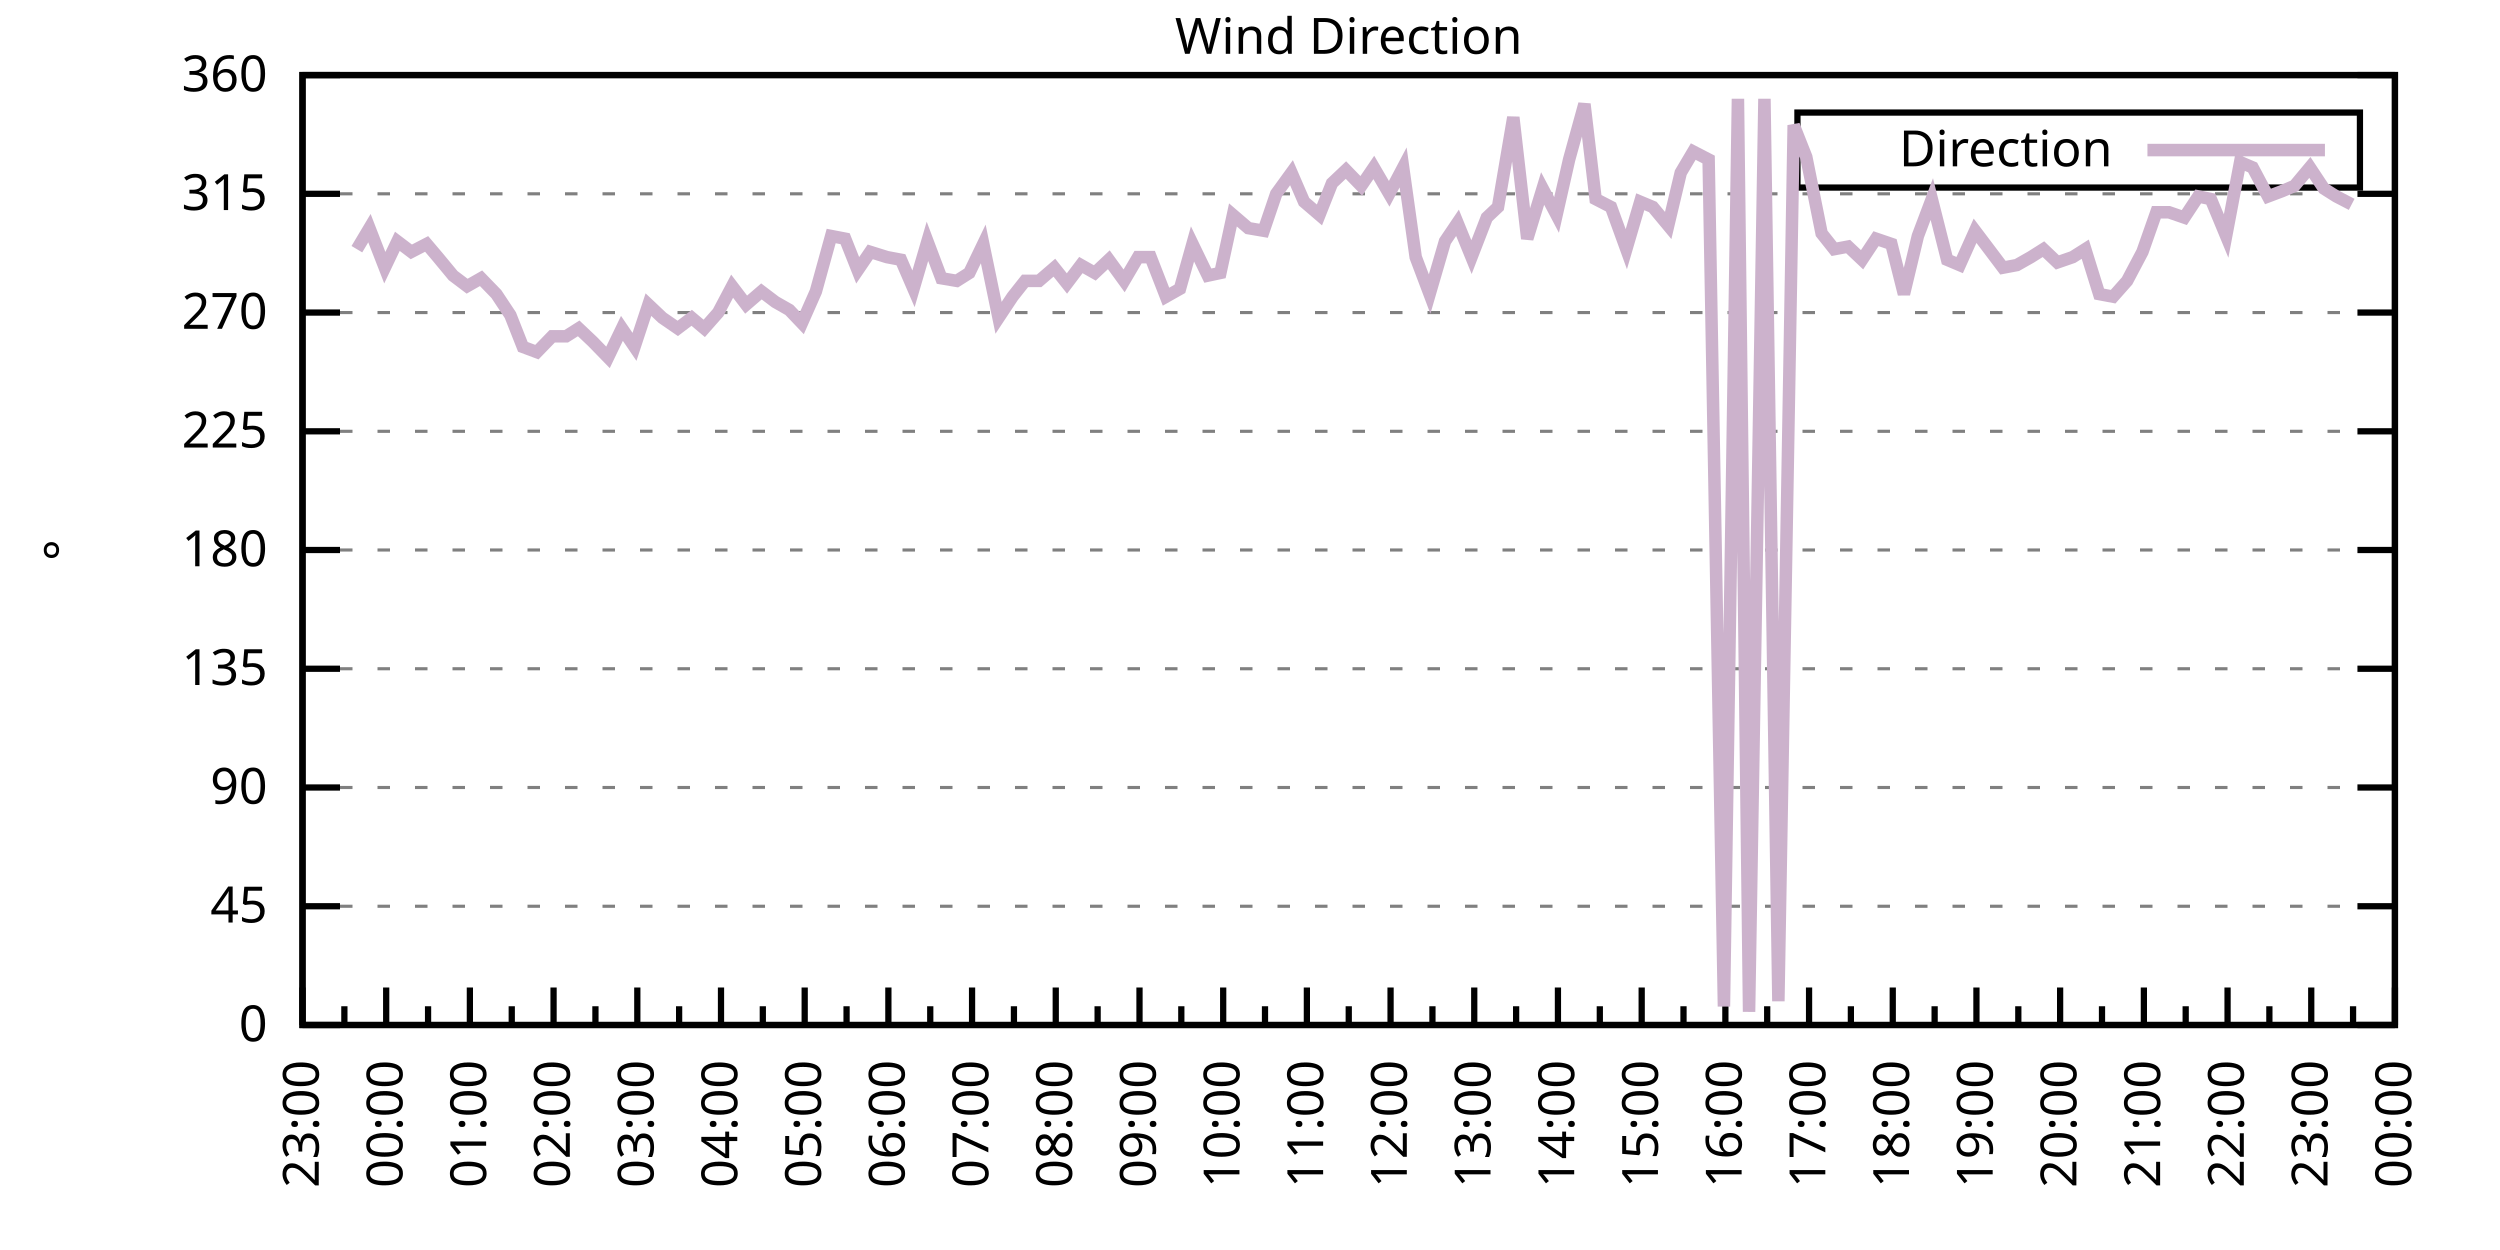
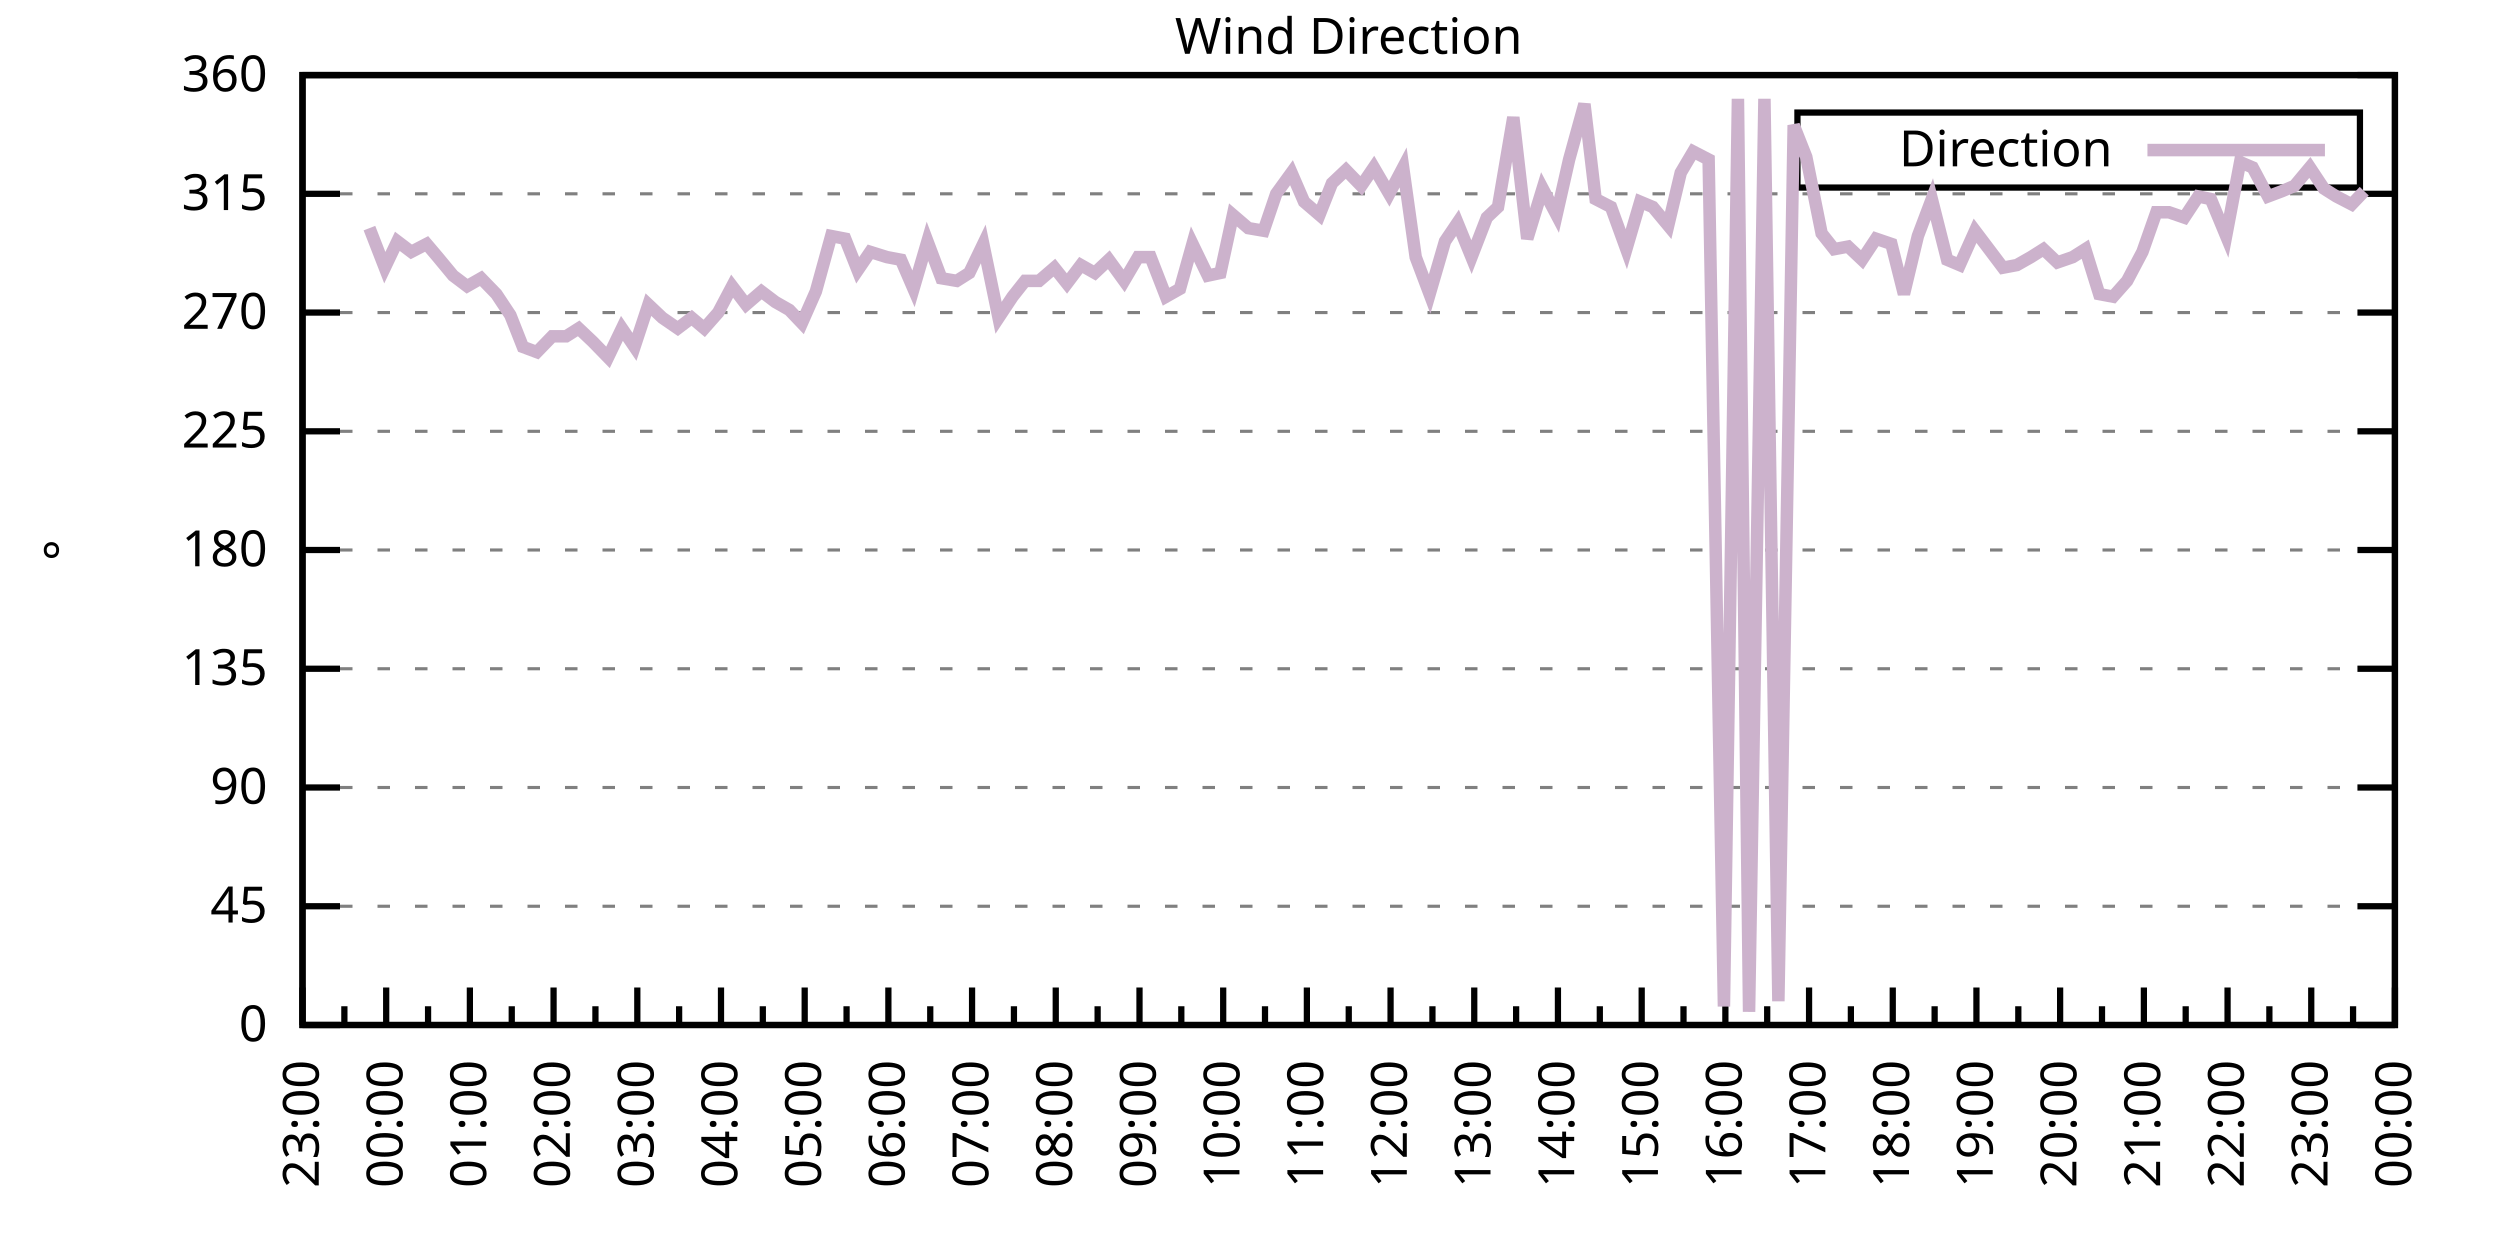
<svg xmlns="http://www.w3.org/2000/svg" xmlns:xlink="http://www.w3.org/1999/xlink" width="400" height="200" viewBox="0 0 400 200">
  <g id="gnuplot_canvas">
    <rect x="0" y="0" width="400" height="200" fill="none" />
    <defs>
      <circle id="gpDot" r="0.5" stroke-width="0.5" stroke="currentColor" />
      <path id="gpPt0" stroke-width="0.333" stroke="currentColor" d="M-1,0 h2 M0,-1 v2" />
      <path id="gpPt1" stroke-width="0.333" stroke="currentColor" d="M-1,-1 L1,1 M1,-1 L-1,1" />
      <path id="gpPt2" stroke-width="0.333" stroke="currentColor" d="M-1,0 L1,0 M0,-1 L0,1 M-1,-1 L1,1 M-1,1 L1,-1" />
      <rect id="gpPt3" stroke-width="0.333" stroke="currentColor" x="-1" y="-1" width="2" height="2" />
      <rect id="gpPt4" stroke-width="0.333" stroke="currentColor" fill="currentColor" x="-1" y="-1" width="2" height="2" />
      <circle id="gpPt5" stroke-width="0.333" stroke="currentColor" cx="0" cy="0" r="1" />
      <use xlink:href="#gpPt5" id="gpPt6" fill="currentColor" stroke="none" />
      <path id="gpPt7" stroke-width="0.333" stroke="currentColor" d="M0,-1.33 L-1.33,0.67 L1.33,0.67 z" />
      <use xlink:href="#gpPt7" id="gpPt8" fill="currentColor" stroke="none" />
      <use xlink:href="#gpPt7" id="gpPt9" stroke="currentColor" transform="rotate(180)" />
      <use xlink:href="#gpPt9" id="gpPt10" fill="currentColor" stroke="none" />
      <use xlink:href="#gpPt3" id="gpPt11" stroke="currentColor" transform="rotate(45)" />
      <use xlink:href="#gpPt11" id="gpPt12" fill="currentColor" stroke="none" />
      <path id="gpPt13" stroke-width="0.333" stroke="currentColor" d="M0,1.330 L1.265,0.411 L0.782,-1.067 L-0.782,-1.076 L-1.265,0.411 z" />
      <use xlink:href="#gpPt13" id="gpPt14" fill="currentColor" stroke="none" />
      <filter id="textbox" filterUnits="objectBoundingBox" x="0" y="0" height="1" width="1">
        <feFlood flood-color="white" flood-opacity="1" result="bgnd" />
        <feComposite in="SourceGraphic" in2="bgnd" operator="atop" />
      </filter>
      <filter id="greybox" filterUnits="objectBoundingBox" x="0" y="0" height="1" width="1">
        <feFlood flood-color="lightgrey" flood-opacity="1" result="grey" />
        <feComposite in="SourceGraphic" in2="grey" operator="atop" />
      </filter>
    </defs>
    <g fill="none" color="white" stroke="currentColor" stroke-width="1.00" stroke-linecap="butt" stroke-linejoin="miter">
</g>
    <g fill="none" color="black" stroke="currentColor" stroke-width="1.00" stroke-linecap="butt" stroke-linejoin="miter">
      <g stroke="none" shape-rendering="crispEdges">
        <polygon fill="rgb(255, 255, 255)" points="48.40,164.00 383.18,164.00 383.18,12.02 48.40,12.02 " />
      </g>
    </g>
    <g fill="none" color="black" stroke="currentColor" stroke-width="1.00" stroke-linecap="butt" stroke-linejoin="miter">
</g>
    <g fill="none" color="black" stroke="black" stroke-width="0.50" stroke-linecap="butt" stroke-linejoin="miter">
</g>
    <g fill="none" color="gray" stroke="currentColor" stroke-width="0.50" stroke-linecap="butt" stroke-linejoin="miter">
      <path stroke="gray" stroke-dasharray="2,4" class="gridline" d="M48.40,164.00 L383.19,164.00  " />
    </g>
    <g fill="none" color="gray" stroke="gray" stroke-width="1.00" stroke-linecap="butt" stroke-linejoin="miter">
</g>
    <g fill="none" color="black" stroke="currentColor" stroke-width="1.00" stroke-linecap="butt" stroke-linejoin="miter">
      <path stroke="black" d="M48.40,164.00 L54.40,164.00 M383.19,164.00 L377.19,164.00  " />
      <g transform="translate(42.80,166.60)" stroke="none" fill="black" font-family="Sans" font-size="8.00" text-anchor="end">
        <text>
          <tspan font-family="Sans"> 0</tspan>
        </text>
      </g>
    </g>
    <g fill="none" color="black" stroke="currentColor" stroke-width="1.00" stroke-linecap="butt" stroke-linejoin="miter">
</g>
    <g fill="none" color="black" stroke="black" stroke-width="0.50" stroke-linecap="butt" stroke-linejoin="miter">
</g>
    <g fill="none" color="gray" stroke="currentColor" stroke-width="0.50" stroke-linecap="butt" stroke-linejoin="miter">
      <path stroke="gray" stroke-dasharray="2,4" class="gridline" d="M48.40,145.00 L383.19,145.00  " />
    </g>
    <g fill="none" color="gray" stroke="gray" stroke-width="1.00" stroke-linecap="butt" stroke-linejoin="miter">
</g>
    <g fill="none" color="black" stroke="currentColor" stroke-width="1.00" stroke-linecap="butt" stroke-linejoin="miter">
      <path stroke="black" d="M48.40,145.00 L54.40,145.00 M383.19,145.00 L377.19,145.00  " />
      <g transform="translate(42.80,147.60)" stroke="none" fill="black" font-family="Sans" font-size="8.00" text-anchor="end">
        <text>
          <tspan font-family="Sans"> 45</tspan>
        </text>
      </g>
    </g>
    <g fill="none" color="black" stroke="currentColor" stroke-width="1.00" stroke-linecap="butt" stroke-linejoin="miter">
</g>
    <g fill="none" color="black" stroke="black" stroke-width="0.50" stroke-linecap="butt" stroke-linejoin="miter">
</g>
    <g fill="none" color="gray" stroke="currentColor" stroke-width="0.50" stroke-linecap="butt" stroke-linejoin="miter">
      <path stroke="gray" stroke-dasharray="2,4" class="gridline" d="M48.40,126.00 L383.19,126.00  " />
    </g>
    <g fill="none" color="gray" stroke="gray" stroke-width="1.00" stroke-linecap="butt" stroke-linejoin="miter">
</g>
    <g fill="none" color="black" stroke="currentColor" stroke-width="1.00" stroke-linecap="butt" stroke-linejoin="miter">
      <path stroke="black" d="M48.40,126.00 L54.40,126.00 M383.19,126.00 L377.19,126.00  " />
      <g transform="translate(42.80,128.60)" stroke="none" fill="black" font-family="Sans" font-size="8.00" text-anchor="end">
        <text>
          <tspan font-family="Sans"> 90</tspan>
        </text>
      </g>
    </g>
    <g fill="none" color="black" stroke="currentColor" stroke-width="1.00" stroke-linecap="butt" stroke-linejoin="miter">
</g>
    <g fill="none" color="black" stroke="black" stroke-width="0.50" stroke-linecap="butt" stroke-linejoin="miter">
</g>
    <g fill="none" color="gray" stroke="currentColor" stroke-width="0.50" stroke-linecap="butt" stroke-linejoin="miter">
      <path stroke="gray" stroke-dasharray="2,4" class="gridline" d="M48.40,107.00 L383.19,107.00  " />
    </g>
    <g fill="none" color="gray" stroke="gray" stroke-width="1.00" stroke-linecap="butt" stroke-linejoin="miter">
</g>
    <g fill="none" color="black" stroke="currentColor" stroke-width="1.00" stroke-linecap="butt" stroke-linejoin="miter">
      <path stroke="black" d="M48.40,107.00 L54.40,107.00 M383.19,107.00 L377.19,107.00  " />
      <g transform="translate(42.80,109.60)" stroke="none" fill="black" font-family="Sans" font-size="8.00" text-anchor="end">
        <text>
          <tspan font-family="Sans"> 135</tspan>
        </text>
      </g>
    </g>
    <g fill="none" color="black" stroke="currentColor" stroke-width="1.00" stroke-linecap="butt" stroke-linejoin="miter">
</g>
    <g fill="none" color="black" stroke="black" stroke-width="0.50" stroke-linecap="butt" stroke-linejoin="miter">
</g>
    <g fill="none" color="gray" stroke="currentColor" stroke-width="0.50" stroke-linecap="butt" stroke-linejoin="miter">
      <path stroke="gray" stroke-dasharray="2,4" class="gridline" d="M48.40,88.00 L383.19,88.00  " />
    </g>
    <g fill="none" color="gray" stroke="gray" stroke-width="1.00" stroke-linecap="butt" stroke-linejoin="miter">
</g>
    <g fill="none" color="black" stroke="currentColor" stroke-width="1.00" stroke-linecap="butt" stroke-linejoin="miter">
      <path stroke="black" d="M48.40,88.00 L54.40,88.00 M383.19,88.00 L377.19,88.00  " />
      <g transform="translate(42.80,90.60)" stroke="none" fill="black" font-family="Sans" font-size="8.00" text-anchor="end">
        <text>
          <tspan font-family="Sans"> 180</tspan>
        </text>
      </g>
    </g>
    <g fill="none" color="black" stroke="currentColor" stroke-width="1.00" stroke-linecap="butt" stroke-linejoin="miter">
</g>
    <g fill="none" color="black" stroke="black" stroke-width="0.50" stroke-linecap="butt" stroke-linejoin="miter">
</g>
    <g fill="none" color="gray" stroke="currentColor" stroke-width="0.50" stroke-linecap="butt" stroke-linejoin="miter">
      <path stroke="gray" stroke-dasharray="2,4" class="gridline" d="M48.40,69.01 L383.19,69.01  " />
    </g>
    <g fill="none" color="gray" stroke="gray" stroke-width="1.00" stroke-linecap="butt" stroke-linejoin="miter">
</g>
    <g fill="none" color="black" stroke="currentColor" stroke-width="1.00" stroke-linecap="butt" stroke-linejoin="miter">
      <path stroke="black" d="M48.40,69.01 L54.40,69.01 M383.19,69.01 L377.19,69.01  " />
      <g transform="translate(42.80,71.61)" stroke="none" fill="black" font-family="Sans" font-size="8.00" text-anchor="end">
        <text>
          <tspan font-family="Sans"> 225</tspan>
        </text>
      </g>
    </g>
    <g fill="none" color="black" stroke="currentColor" stroke-width="1.00" stroke-linecap="butt" stroke-linejoin="miter">
</g>
    <g fill="none" color="black" stroke="black" stroke-width="0.50" stroke-linecap="butt" stroke-linejoin="miter">
</g>
    <g fill="none" color="gray" stroke="currentColor" stroke-width="0.50" stroke-linecap="butt" stroke-linejoin="miter">
      <path stroke="gray" stroke-dasharray="2,4" class="gridline" d="M48.40,50.01 L383.19,50.01  " />
    </g>
    <g fill="none" color="gray" stroke="gray" stroke-width="1.00" stroke-linecap="butt" stroke-linejoin="miter">
</g>
    <g fill="none" color="black" stroke="currentColor" stroke-width="1.00" stroke-linecap="butt" stroke-linejoin="miter">
      <path stroke="black" d="M48.40,50.01 L54.40,50.01 M383.19,50.01 L377.19,50.01  " />
      <g transform="translate(42.80,52.61)" stroke="none" fill="black" font-family="Sans" font-size="8.00" text-anchor="end">
        <text>
          <tspan font-family="Sans"> 270</tspan>
        </text>
      </g>
    </g>
    <g fill="none" color="black" stroke="currentColor" stroke-width="1.00" stroke-linecap="butt" stroke-linejoin="miter">
</g>
    <g fill="none" color="black" stroke="black" stroke-width="0.50" stroke-linecap="butt" stroke-linejoin="miter">
</g>
    <g fill="none" color="gray" stroke="currentColor" stroke-width="0.50" stroke-linecap="butt" stroke-linejoin="miter">
      <path stroke="gray" stroke-dasharray="2,4" class="gridline" d="M48.40,31.01 L383.19,31.01  " />
    </g>
    <g fill="none" color="gray" stroke="gray" stroke-width="1.00" stroke-linecap="butt" stroke-linejoin="miter">
</g>
    <g fill="none" color="black" stroke="currentColor" stroke-width="1.00" stroke-linecap="butt" stroke-linejoin="miter">
      <path stroke="black" d="M48.40,31.01 L54.40,31.01 M383.19,31.01 L377.19,31.01  " />
      <g transform="translate(42.80,33.61)" stroke="none" fill="black" font-family="Sans" font-size="8.00" text-anchor="end">
        <text>
          <tspan font-family="Sans"> 315</tspan>
        </text>
      </g>
    </g>
    <g fill="none" color="black" stroke="currentColor" stroke-width="1.00" stroke-linecap="butt" stroke-linejoin="miter">
</g>
    <g fill="none" color="black" stroke="black" stroke-width="0.50" stroke-linecap="butt" stroke-linejoin="miter">
</g>
    <g fill="none" color="gray" stroke="currentColor" stroke-width="0.50" stroke-linecap="butt" stroke-linejoin="miter">
      <path stroke="gray" stroke-dasharray="2,4" class="gridline" d="M48.40,12.01 L383.19,12.01  " />
    </g>
    <g fill="none" color="gray" stroke="gray" stroke-width="1.00" stroke-linecap="butt" stroke-linejoin="miter">
</g>
    <g fill="none" color="black" stroke="currentColor" stroke-width="1.00" stroke-linecap="butt" stroke-linejoin="miter">
      <path stroke="black" d="M48.40,12.01 L54.40,12.01 M383.19,12.01 L377.19,12.01  " />
      <g transform="translate(42.80,14.61)" stroke="none" fill="black" font-family="Sans" font-size="8.00" text-anchor="end">
        <text>
          <tspan font-family="Sans"> 360</tspan>
        </text>
      </g>
    </g>
    <g fill="none" color="black" stroke="currentColor" stroke-width="1.00" stroke-linecap="butt" stroke-linejoin="miter">
      <path stroke="black" d="M48.40,164.00 L48.40,158.00  " />
      <g transform="translate(51.00,169.60) rotate(270)" stroke="none" fill="black" font-family="Sans" font-size="8.00" text-anchor="end">
        <text>
          <tspan font-family="Sans">23:00</tspan>
        </text>
      </g>
    </g>
    <g fill="none" color="black" stroke="currentColor" stroke-width="1.00" stroke-linecap="butt" stroke-linejoin="miter">
      <path stroke="black" d="M55.10,164.00 L55.10,161.00 M61.79,164.00 L61.79,158.00  " />
      <g transform="translate(64.39,169.60) rotate(270)" stroke="none" fill="black" font-family="Sans" font-size="8.00" text-anchor="end">
        <text>
          <tspan font-family="Sans">00:00</tspan>
        </text>
      </g>
    </g>
    <g fill="none" color="black" stroke="currentColor" stroke-width="1.00" stroke-linecap="butt" stroke-linejoin="miter">
      <path stroke="black" d="M68.49,164.00 L68.49,161.00 M75.18,164.00 L75.18,158.00  " />
      <g transform="translate(77.78,169.60) rotate(270)" stroke="none" fill="black" font-family="Sans" font-size="8.00" text-anchor="end">
        <text>
          <tspan font-family="Sans">01:00</tspan>
        </text>
      </g>
    </g>
    <g fill="none" color="black" stroke="currentColor" stroke-width="1.00" stroke-linecap="butt" stroke-linejoin="miter">
      <path stroke="black" d="M81.88,164.00 L81.88,161.00 M88.57,164.00 L88.57,158.00  " />
      <g transform="translate(91.17,169.60) rotate(270)" stroke="none" fill="black" font-family="Sans" font-size="8.00" text-anchor="end">
        <text>
          <tspan font-family="Sans">02:00</tspan>
        </text>
      </g>
    </g>
    <g fill="none" color="black" stroke="currentColor" stroke-width="1.00" stroke-linecap="butt" stroke-linejoin="miter">
      <path stroke="black" d="M95.27,164.00 L95.27,161.00 M101.97,164.00 L101.97,158.00  " />
      <g transform="translate(104.57,169.60) rotate(270)" stroke="none" fill="black" font-family="Sans" font-size="8.00" text-anchor="end">
        <text>
          <tspan font-family="Sans">03:00</tspan>
        </text>
      </g>
    </g>
    <g fill="none" color="black" stroke="currentColor" stroke-width="1.00" stroke-linecap="butt" stroke-linejoin="miter">
      <path stroke="black" d="M108.66,164.00 L108.66,161.00 M115.36,164.00 L115.36,158.00  " />
      <g transform="translate(117.96,169.60) rotate(270)" stroke="none" fill="black" font-family="Sans" font-size="8.00" text-anchor="end">
        <text>
          <tspan font-family="Sans">04:00</tspan>
        </text>
      </g>
    </g>
    <g fill="none" color="black" stroke="currentColor" stroke-width="1.00" stroke-linecap="butt" stroke-linejoin="miter">
      <path stroke="black" d="M122.05,164.00 L122.05,161.00 M128.75,164.00 L128.75,158.00  " />
      <g transform="translate(131.35,169.60) rotate(270)" stroke="none" fill="black" font-family="Sans" font-size="8.00" text-anchor="end">
        <text>
          <tspan font-family="Sans">05:00</tspan>
        </text>
      </g>
    </g>
    <g fill="none" color="black" stroke="currentColor" stroke-width="1.00" stroke-linecap="butt" stroke-linejoin="miter">
      <path stroke="black" d="M135.45,164.00 L135.45,161.00 M142.14,164.00 L142.14,158.00  " />
      <g transform="translate(144.74,169.60) rotate(270)" stroke="none" fill="black" font-family="Sans" font-size="8.00" text-anchor="end">
        <text>
          <tspan font-family="Sans">06:00</tspan>
        </text>
      </g>
    </g>
    <g fill="none" color="black" stroke="currentColor" stroke-width="1.00" stroke-linecap="butt" stroke-linejoin="miter">
      <path stroke="black" d="M148.84,164.00 L148.84,161.00 M155.53,164.00 L155.53,158.00  " />
      <g transform="translate(158.13,169.60) rotate(270)" stroke="none" fill="black" font-family="Sans" font-size="8.00" text-anchor="end">
        <text>
          <tspan font-family="Sans">07:00</tspan>
        </text>
      </g>
    </g>
    <g fill="none" color="black" stroke="currentColor" stroke-width="1.00" stroke-linecap="butt" stroke-linejoin="miter">
      <path stroke="black" d="M162.23,164.00 L162.23,161.00 M168.92,164.00 L168.92,158.00  " />
      <g transform="translate(171.52,169.60) rotate(270)" stroke="none" fill="black" font-family="Sans" font-size="8.00" text-anchor="end">
        <text>
          <tspan font-family="Sans">08:00</tspan>
        </text>
      </g>
    </g>
    <g fill="none" color="black" stroke="currentColor" stroke-width="1.00" stroke-linecap="butt" stroke-linejoin="miter">
      <path stroke="black" d="M175.62,164.00 L175.62,161.00 M182.32,164.00 L182.32,158.00  " />
      <g transform="translate(184.92,169.60) rotate(270)" stroke="none" fill="black" font-family="Sans" font-size="8.00" text-anchor="end">
        <text>
          <tspan font-family="Sans">09:00</tspan>
        </text>
      </g>
    </g>
    <g fill="none" color="black" stroke="currentColor" stroke-width="1.00" stroke-linecap="butt" stroke-linejoin="miter">
      <path stroke="black" d="M189.01,164.00 L189.01,161.00 M195.71,164.00 L195.71,158.00  " />
      <g transform="translate(198.31,169.60) rotate(270)" stroke="none" fill="black" font-family="Sans" font-size="8.00" text-anchor="end">
        <text>
          <tspan font-family="Sans">10:00</tspan>
        </text>
      </g>
    </g>
    <g fill="none" color="black" stroke="currentColor" stroke-width="1.00" stroke-linecap="butt" stroke-linejoin="miter">
      <path stroke="black" d="M202.40,164.00 L202.40,161.00 M209.10,164.00 L209.10,158.00  " />
      <g transform="translate(211.70,169.60) rotate(270)" stroke="none" fill="black" font-family="Sans" font-size="8.00" text-anchor="end">
        <text>
          <tspan font-family="Sans">11:00</tspan>
        </text>
      </g>
    </g>
    <g fill="none" color="black" stroke="currentColor" stroke-width="1.00" stroke-linecap="butt" stroke-linejoin="miter">
      <path stroke="black" d="M215.80,164.00 L215.80,161.00 M222.49,164.00 L222.49,158.00  " />
      <g transform="translate(225.09,169.60) rotate(270)" stroke="none" fill="black" font-family="Sans" font-size="8.00" text-anchor="end">
        <text>
          <tspan font-family="Sans">12:00</tspan>
        </text>
      </g>
    </g>
    <g fill="none" color="black" stroke="currentColor" stroke-width="1.00" stroke-linecap="butt" stroke-linejoin="miter">
      <path stroke="black" d="M229.19,164.00 L229.19,161.00 M235.88,164.00 L235.88,158.00  " />
      <g transform="translate(238.48,169.60) rotate(270)" stroke="none" fill="black" font-family="Sans" font-size="8.00" text-anchor="end">
        <text>
          <tspan font-family="Sans">13:00</tspan>
        </text>
      </g>
    </g>
    <g fill="none" color="black" stroke="currentColor" stroke-width="1.00" stroke-linecap="butt" stroke-linejoin="miter">
      <path stroke="black" d="M242.58,164.00 L242.58,161.00 M249.27,164.00 L249.27,158.00  " />
      <g transform="translate(251.87,169.60) rotate(270)" stroke="none" fill="black" font-family="Sans" font-size="8.00" text-anchor="end">
        <text>
          <tspan font-family="Sans">14:00</tspan>
        </text>
      </g>
    </g>
    <g fill="none" color="black" stroke="currentColor" stroke-width="1.00" stroke-linecap="butt" stroke-linejoin="miter">
      <path stroke="black" d="M255.97,164.00 L255.97,161.00 M262.67,164.00 L262.67,158.00  " />
      <g transform="translate(265.27,169.60) rotate(270)" stroke="none" fill="black" font-family="Sans" font-size="8.00" text-anchor="end">
        <text>
          <tspan font-family="Sans">15:00</tspan>
        </text>
      </g>
    </g>
    <g fill="none" color="black" stroke="currentColor" stroke-width="1.00" stroke-linecap="butt" stroke-linejoin="miter">
      <path stroke="black" d="M269.36,164.00 L269.36,161.00 M276.06,164.00 L276.06,158.00  " />
      <g transform="translate(278.66,169.60) rotate(270)" stroke="none" fill="black" font-family="Sans" font-size="8.00" text-anchor="end">
        <text>
          <tspan font-family="Sans">16:00</tspan>
        </text>
      </g>
    </g>
    <g fill="none" color="black" stroke="currentColor" stroke-width="1.00" stroke-linecap="butt" stroke-linejoin="miter">
      <path stroke="black" d="M282.75,164.00 L282.75,161.00 M289.45,164.00 L289.45,158.00  " />
      <g transform="translate(292.05,169.60) rotate(270)" stroke="none" fill="black" font-family="Sans" font-size="8.00" text-anchor="end">
        <text>
          <tspan font-family="Sans">17:00</tspan>
        </text>
      </g>
    </g>
    <g fill="none" color="black" stroke="currentColor" stroke-width="1.00" stroke-linecap="butt" stroke-linejoin="miter">
      <path stroke="black" d="M296.14,164.00 L296.14,161.00 M302.84,164.00 L302.84,158.00  " />
      <g transform="translate(305.44,169.60) rotate(270)" stroke="none" fill="black" font-family="Sans" font-size="8.00" text-anchor="end">
        <text>
          <tspan font-family="Sans">18:00</tspan>
        </text>
      </g>
    </g>
    <g fill="none" color="black" stroke="currentColor" stroke-width="1.00" stroke-linecap="butt" stroke-linejoin="miter">
      <path stroke="black" d="M309.54,164.00 L309.54,161.00 M316.23,164.00 L316.23,158.00  " />
      <g transform="translate(318.83,169.60) rotate(270)" stroke="none" fill="black" font-family="Sans" font-size="8.00" text-anchor="end">
        <text>
          <tspan font-family="Sans">19:00</tspan>
        </text>
      </g>
    </g>
    <g fill="none" color="black" stroke="currentColor" stroke-width="1.00" stroke-linecap="butt" stroke-linejoin="miter">
      <path stroke="black" d="M322.93,164.00 L322.93,161.00 M329.62,164.00 L329.62,158.00  " />
      <g transform="translate(332.22,169.60) rotate(270)" stroke="none" fill="black" font-family="Sans" font-size="8.00" text-anchor="end">
        <text>
          <tspan font-family="Sans">20:00</tspan>
        </text>
      </g>
    </g>
    <g fill="none" color="black" stroke="currentColor" stroke-width="1.00" stroke-linecap="butt" stroke-linejoin="miter">
      <path stroke="black" d="M336.32,164.00 L336.32,161.00 M343.02,164.00 L343.02,158.00  " />
      <g transform="translate(345.62,169.60) rotate(270)" stroke="none" fill="black" font-family="Sans" font-size="8.00" text-anchor="end">
        <text>
          <tspan font-family="Sans">21:00</tspan>
        </text>
      </g>
    </g>
    <g fill="none" color="black" stroke="currentColor" stroke-width="1.00" stroke-linecap="butt" stroke-linejoin="miter">
      <path stroke="black" d="M349.71,164.00 L349.71,161.00 M356.41,164.00 L356.41,158.00  " />
      <g transform="translate(359.01,169.60) rotate(270)" stroke="none" fill="black" font-family="Sans" font-size="8.00" text-anchor="end">
        <text>
          <tspan font-family="Sans">22:00</tspan>
        </text>
      </g>
    </g>
    <g fill="none" color="black" stroke="currentColor" stroke-width="1.00" stroke-linecap="butt" stroke-linejoin="miter">
      <path stroke="black" d="M363.10,164.00 L363.10,161.00 M369.80,164.00 L369.80,158.00  " />
      <g transform="translate(372.40,169.60) rotate(270)" stroke="none" fill="black" font-family="Sans" font-size="8.00" text-anchor="end">
        <text>
          <tspan font-family="Sans">23:00</tspan>
        </text>
      </g>
    </g>
    <g fill="none" color="black" stroke="currentColor" stroke-width="1.00" stroke-linecap="butt" stroke-linejoin="miter">
      <path stroke="black" d="M376.49,164.00 L376.49,161.00 M383.19,164.00 L383.19,158.00  " />
      <g transform="translate(385.79,169.60) rotate(270)" stroke="none" fill="black" font-family="Sans" font-size="8.00" text-anchor="end">
        <text>
          <tspan font-family="Sans">00:00</tspan>
        </text>
      </g>
    </g>
    <g fill="none" color="black" stroke="currentColor" stroke-width="1.00" stroke-linecap="butt" stroke-linejoin="miter">
</g>
    <g fill="none" color="black" stroke="currentColor" stroke-width="1.00" stroke-linecap="butt" stroke-linejoin="miter">
      <path stroke="black" d="M48.40,12.01 L48.40,164.00 L383.19,164.00 L383.19,12.01 L48.40,12.01 Z  " />
    </g>
    <g fill="none" color="black" stroke="currentColor" stroke-width="1.00" stroke-linecap="butt" stroke-linejoin="miter">
      <g transform="translate(12.80,88.01) rotate(270)" stroke="none" fill="black" font-family="Sans" font-size="8.00" text-anchor="middle">
        <text>
          <tspan font-family="Sans">°</tspan>
        </text>
      </g>
    </g>
    <g fill="none" color="black" stroke="currentColor" stroke-width="1.00" stroke-linecap="butt" stroke-linejoin="miter">
</g>
    <g fill="none" color="black" stroke="currentColor" stroke-width="1.00" stroke-linecap="butt" stroke-linejoin="miter">
      <path stroke="black" d="M287.59,30.01 L287.59,18.01 L377.59,18.01 L377.59,30.01 L287.59,30.01 Z  " />
    </g>
    <g id="Wind_direction_plot_1">
      <g fill="none" color="white" stroke="black" stroke-width="2.00" stroke-linecap="butt" stroke-linejoin="miter">
</g>
      <g fill="none" color="black" stroke="currentColor" stroke-width="2.00" stroke-linecap="butt" stroke-linejoin="miter">
        <g transform="translate(337.99,26.61)" stroke="none" fill="black" font-family="Sans" font-size="8.00" text-anchor="end">
          <text>
            <tspan font-family="Sans">Direction</tspan>
          </text>
        </g>
      </g>
      <g fill="none" color="black" stroke="currentColor" stroke-width="2.00" stroke-linecap="butt" stroke-linejoin="miter">
-         <path stroke="rgb(204, 178, 204)" d="M343.59,24.01 L371.99,24.01 M57.10,39.87 L59.11,36.50 L61.57,42.83 L63.58,38.61 L65.81,40.30 L68.26,39.03   L70.05,41.14 L72.50,44.10 L74.74,45.79 L76.97,44.52 L79.42,47.05 L81.66,50.43 L83.66,55.50 L85.90,56.34   L88.35,53.81 L90.58,53.81 L92.59,52.54 L94.82,54.65 L97.28,57.18 L99.51,52.54 L101.52,55.50 L103.75,48.74   L105.98,50.85 L108.44,52.54 L110.67,50.85 L112.68,52.54 L114.91,50.01 L117.14,45.79 L119.38,48.74 L121.83,46.63   L124.06,48.32 L126.29,49.59 L128.30,51.70 L130.54,46.63 L132.99,37.76 L135.22,38.19 L137.23,43.25 L139.24,40.30   L141.92,41.14 L144.15,41.56 L146.16,46.21 L148.39,38.61 L150.62,44.52 L153.08,44.94 L155.09,43.67 L157.32,39.03   L159.77,50.85 L162.01,47.47 L164.01,44.94 L166.25,44.94 L168.70,42.83 L170.71,45.36 L172.94,42.41 L175.17,43.67   L177.41,41.56 L179.86,44.94 L182.09,41.14 L184.10,41.14 L186.56,47.47 L188.79,46.21 L190.80,39.03 L193.25,44.10   L195.26,43.67 L197.27,34.39 L199.73,36.50 L202.18,36.92 L204.19,31.01 L206.64,27.63 L208.65,32.28 L211.11,34.39   L213.12,29.32 L215.35,27.21 L217.80,29.74 L219.81,26.79 L222.27,31.01 L224.50,26.79 L226.51,41.14 L228.74,47.05   L231.20,38.61 L233.20,35.65 L235.44,41.14 L237.89,34.81 L239.68,33.12 L242.13,18.77 L244.36,38.19 L246.82,30.16   L249.05,34.39 L251.06,25.52 L253.51,16.65 L255.30,31.85 L257.76,33.12 L260.21,39.87 L262.44,32.28 L264.45,33.12   L266.91,36.08 L268.92,27.63 L270.92,24.25 L273.38,25.52 L275.83,161.04 L278.07,15.81 L279.85,161.89 L282.31,15.81   L284.54,160.20 L286.99,20.03 L289.00,25.10 L291.46,37.34 L293.47,39.87 L295.70,39.45 L297.93,41.56 L300.16,38.19   L302.62,39.03 L304.63,47.05 L306.86,37.76 L309.09,31.85 L311.54,41.56 L313.55,42.41 L316.01,36.92 L318.24,39.87   L320.47,42.83 L322.70,42.41 L324.94,41.14 L326.95,39.87 L329.18,41.99 L331.63,41.14 L333.64,39.87 L335.87,47.05   L338.10,47.47 L340.34,44.94 L342.79,40.30 L345.02,33.96 L347.03,33.96 L349.49,34.81 L351.72,31.43 L353.73,31.85   L356.18,37.76 L358.42,25.94 L360.42,26.79 L362.88,31.43 L365.11,30.59 L367.12,29.74 L369.58,26.79 L371.81,30.16   L373.82,31.43 L376.27,32.70  " />
+         <path stroke="rgb(204, 178, 204)" d="M343.59,24.01 L371.99,24.01 M59.11,36.50 L61.57,42.83 L63.58,38.61 L65.81,40.30 L68.26,39.03 L70.05,41.14   L72.50,44.10 L74.74,45.79 L76.97,44.52 L79.42,47.05 L81.66,50.43 L83.66,55.50 L85.90,56.34 L88.35,53.81   L90.58,53.81 L92.59,52.54 L94.82,54.65 L97.28,57.18 L99.51,52.54 L101.52,55.50 L103.75,48.74 L105.98,50.85   L108.44,52.54 L110.67,50.85 L112.68,52.54 L114.91,50.01 L117.14,45.79 L119.38,48.74 L121.83,46.63 L124.06,48.32   L126.29,49.59 L128.30,51.70 L130.54,46.63 L132.99,37.76 L135.22,38.19 L137.23,43.25 L139.24,40.30 L141.92,41.14   L144.15,41.56 L146.16,46.21 L148.39,38.61 L150.62,44.52 L153.08,44.94 L155.09,43.67 L157.32,39.03 L159.77,50.85   L162.01,47.47 L164.01,44.94 L166.25,44.94 L168.70,42.83 L170.71,45.36 L172.94,42.41 L175.17,43.67 L177.41,41.56   L179.86,44.94 L182.09,41.14 L184.10,41.14 L186.56,47.47 L188.79,46.21 L190.80,39.03 L193.25,44.10 L195.26,43.67   L197.27,34.39 L199.73,36.50 L202.18,36.92 L204.19,31.01 L206.64,27.63 L208.65,32.28 L211.11,34.39 L213.12,29.32   L215.35,27.21 L217.80,29.74 L219.81,26.79 L222.27,31.01 L224.50,26.79 L226.51,41.14 L228.74,47.05 L231.20,38.61   L233.20,35.65 L235.44,41.14 L237.89,34.81 L239.68,33.12 L242.13,18.77 L244.36,38.19 L246.82,30.16 L249.05,34.39   L251.06,25.52 L253.51,16.65 L255.30,31.85 L257.76,33.12 L260.21,39.87 L262.44,32.28 L264.45,33.12 L266.91,36.08   L268.92,27.63 L270.92,24.25 L273.38,25.52 L275.83,161.04 L278.07,15.81 L279.85,161.89 L282.31,15.81 L284.54,160.20   L286.99,20.03 L289.00,25.10 L291.46,37.34 L293.47,39.87 L295.70,39.45 L297.93,41.56 L300.16,38.19 L302.62,39.03   L304.63,47.05 L306.86,37.76 L309.09,31.85 L311.54,41.56 L313.55,42.41 L316.01,36.92 L318.24,39.87 L320.47,42.83   L322.70,42.41 L324.94,41.14 L326.95,39.87 L329.18,41.99 L331.63,41.14 L333.64,39.87 L335.87,47.05 L338.10,47.47   L340.34,44.94 L342.79,40.30 L345.02,33.96 L347.03,33.96 L349.49,34.81 L351.72,31.43 L353.73,31.85 L356.18,37.76   L358.42,25.94 L360.42,26.79 L362.88,31.43 L365.11,30.59 L367.12,29.74 L369.58,26.79 L371.81,30.16 L373.82,31.43   L376.27,32.70 L378.28,30.59  " />
      </g>
    </g>
    <g fill="none" color="black" stroke="currentColor" stroke-width="2.00" stroke-linecap="butt" stroke-linejoin="miter">
</g>
    <g fill="none" color="black" stroke="black" stroke-width="1.00" stroke-linecap="butt" stroke-linejoin="miter">
</g>
    <g fill="none" color="black" stroke="currentColor" stroke-width="1.00" stroke-linecap="butt" stroke-linejoin="miter">
      <path stroke="black" d="M48.40,12.01 L48.40,164.00 L383.19,164.00 L383.19,12.01 L48.40,12.01 Z  " />
    </g>
    <g fill="none" color="black" stroke="currentColor" stroke-width="1.00" stroke-linecap="butt" stroke-linejoin="miter">
      <g transform="translate(215.79,8.61)" stroke="none" fill="black" font-family="Sans" font-size="8.00" text-anchor="middle">
        <text>
          <tspan font-family="Sans">Wind Direction</tspan>
        </text>
      </g>
    </g>
    <g fill="none" color="black" stroke="currentColor" stroke-width="1.00" stroke-linecap="butt" stroke-linejoin="miter">
</g>
  </g>
</svg>
